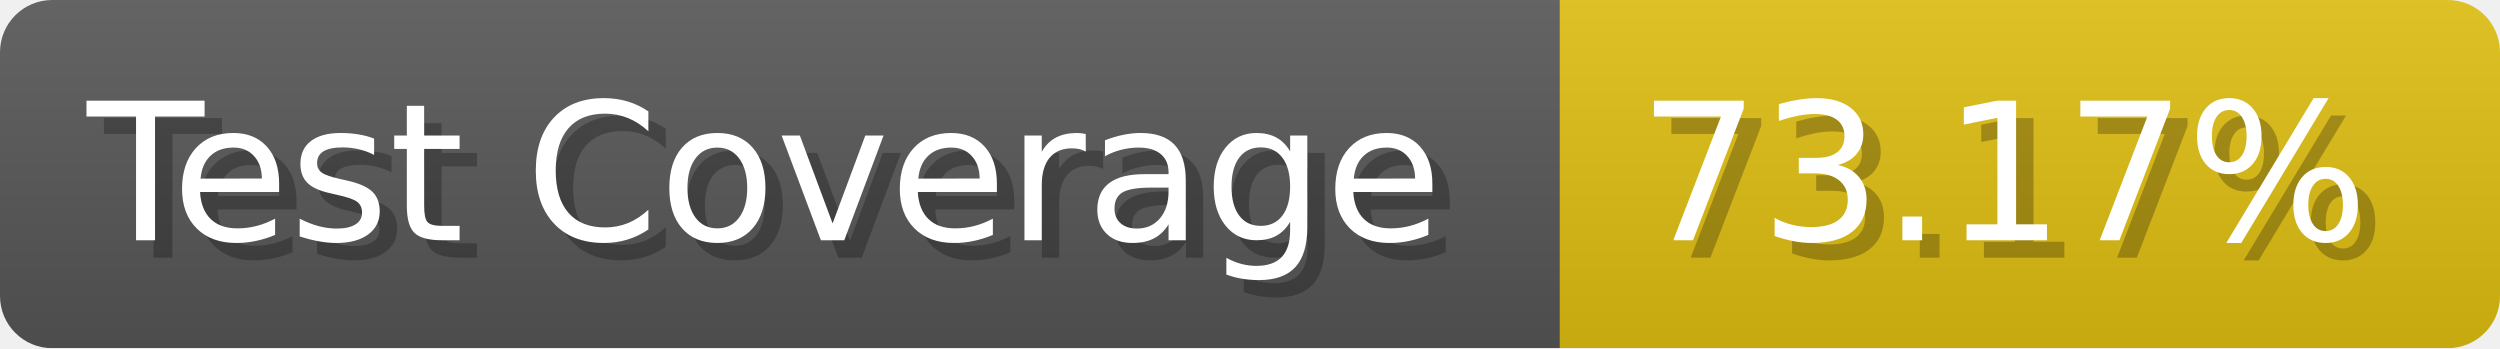
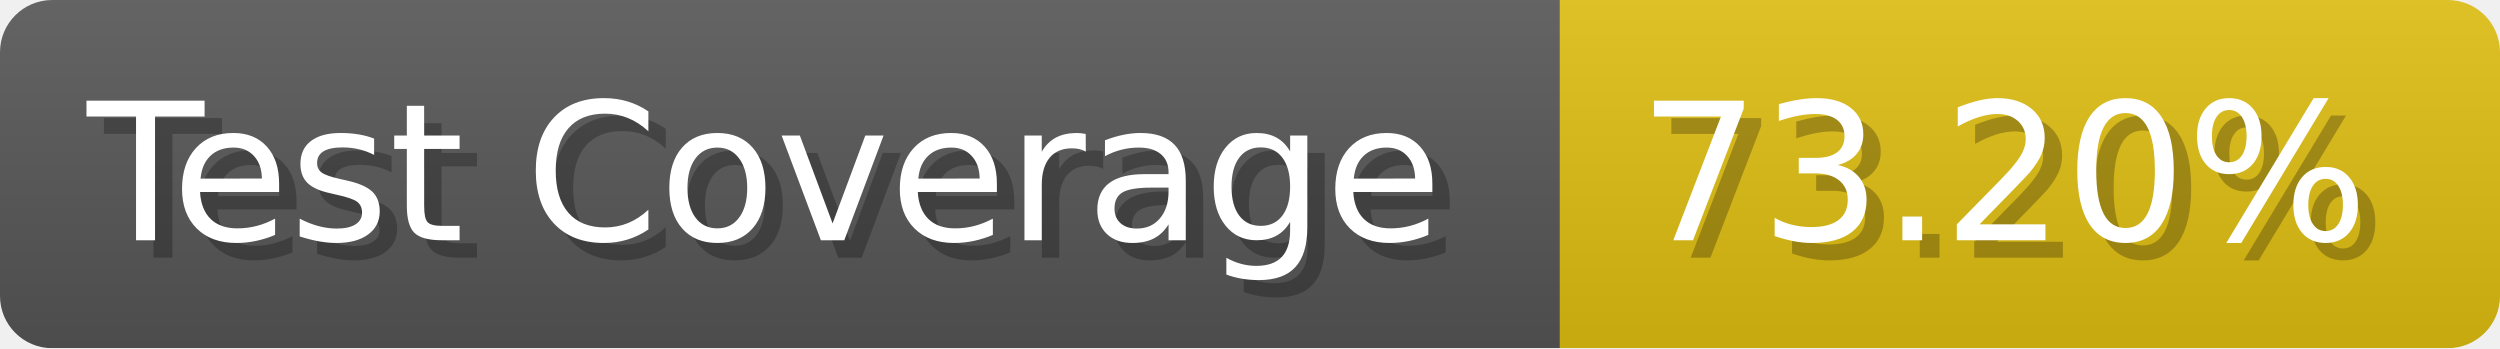
- <svg xmlns="http://www.w3.org/2000/svg" width="143.6" height="20" viewBox="0 0 1436 200" role="img" aria-label="Test Coverage: 73.17%">
+ <svg xmlns="http://www.w3.org/2000/svg" width="143.6" height="20" viewBox="0 0 1436 200" role="img" aria-label="Test Coverage: 73.20%">
  <linearGradient id="a" x2="0" y2="100%">
    <stop offset="0" stop-opacity=".1" stop-color="#EEE" />
    <stop offset="1" stop-opacity=".1" />
  </linearGradient>
  <mask id="m">
    <rect width="1436" height="200" rx="30" fill="#FFF" />
  </mask>
  <g mask="url(#m)">
    <rect width="896" height="200" fill="#555" />
    <rect width="540" height="200" fill="#DB1" x="896" />
    <rect width="1436" height="200" fill="url(#a)" />
  </g>
  <g aria-hidden="true" fill="#fff" text-anchor="start" font-family="Verdana,DejaVu Sans,sans-serif" font-size="110">
    <text x="60" y="148" textLength="796" fill="#000" opacity="0.25">Test Coverage</text>
    <text x="50" y="138" textLength="796">Test Coverage</text>
-     <text x="951" y="148" textLength="440" fill="#000" opacity="0.25">73.17%</text>
-     <text x="941" y="138" textLength="440">73.17%</text>
+     <text x="951" y="148" textLength="440" fill="#000" opacity="0.25">73.20%</text>
+     <text x="941" y="138" textLength="440">73.20%</text>
  </g>
</svg>
